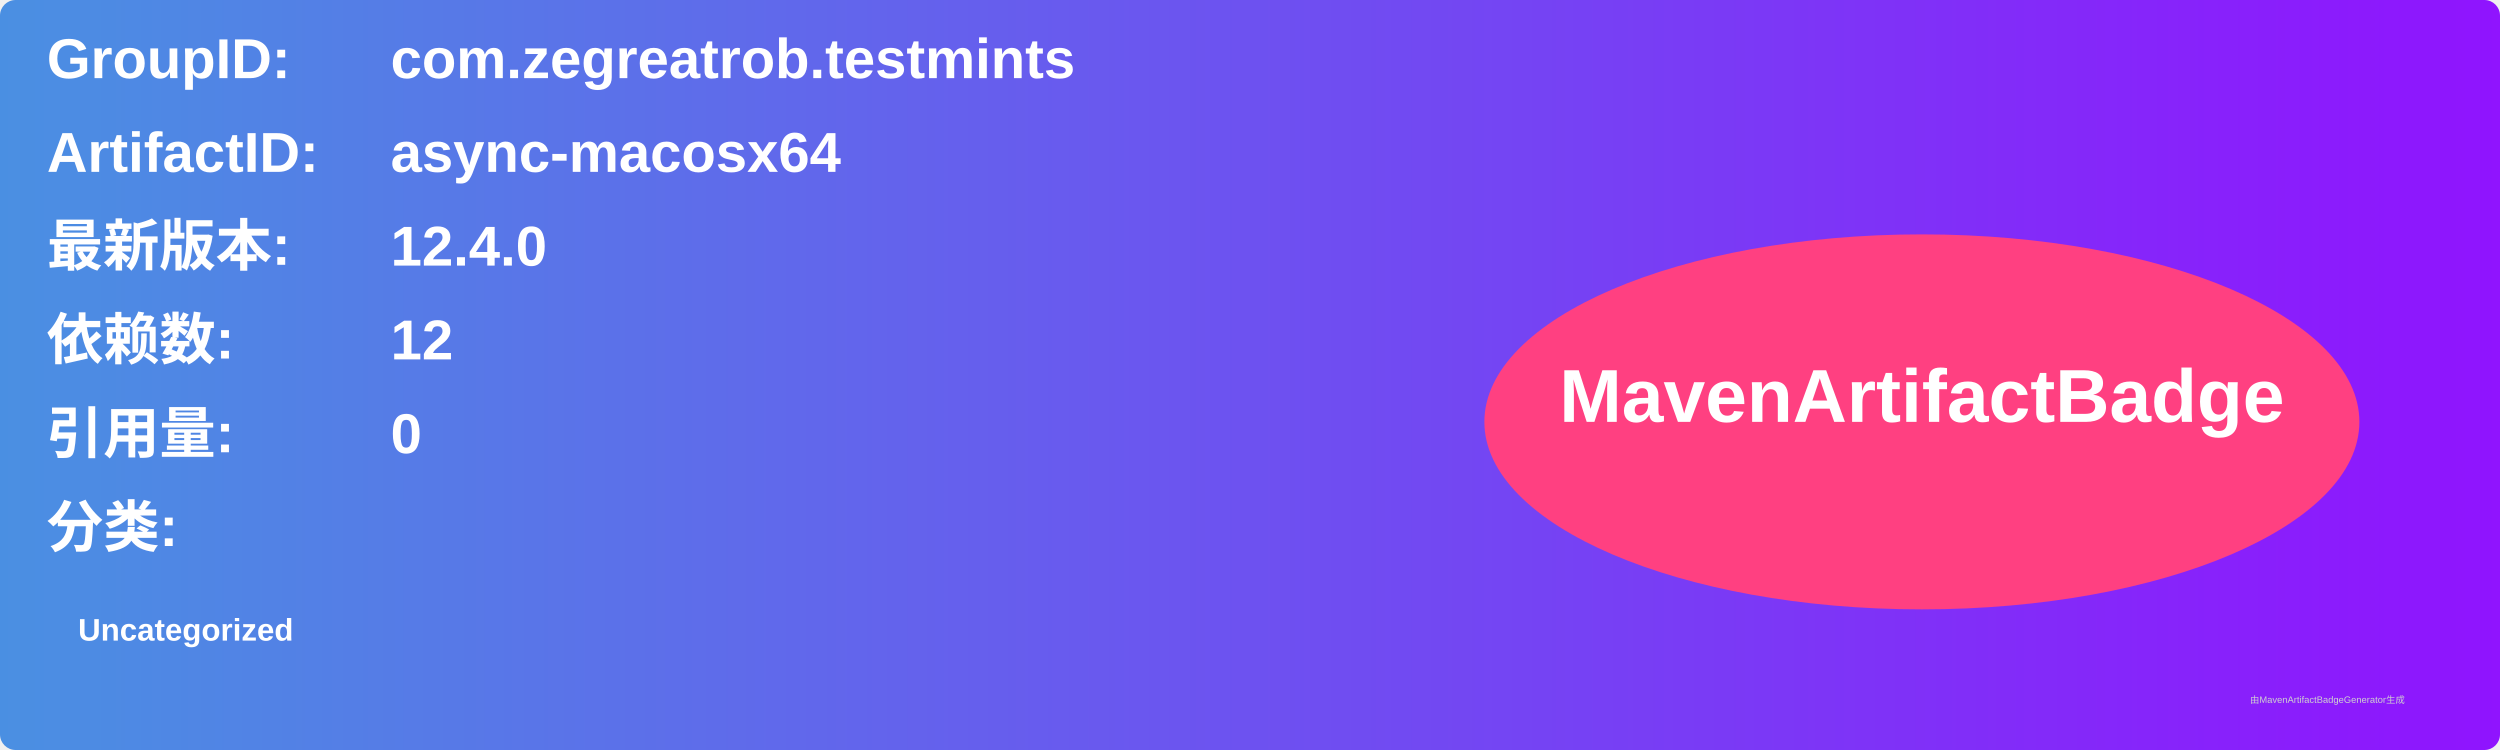
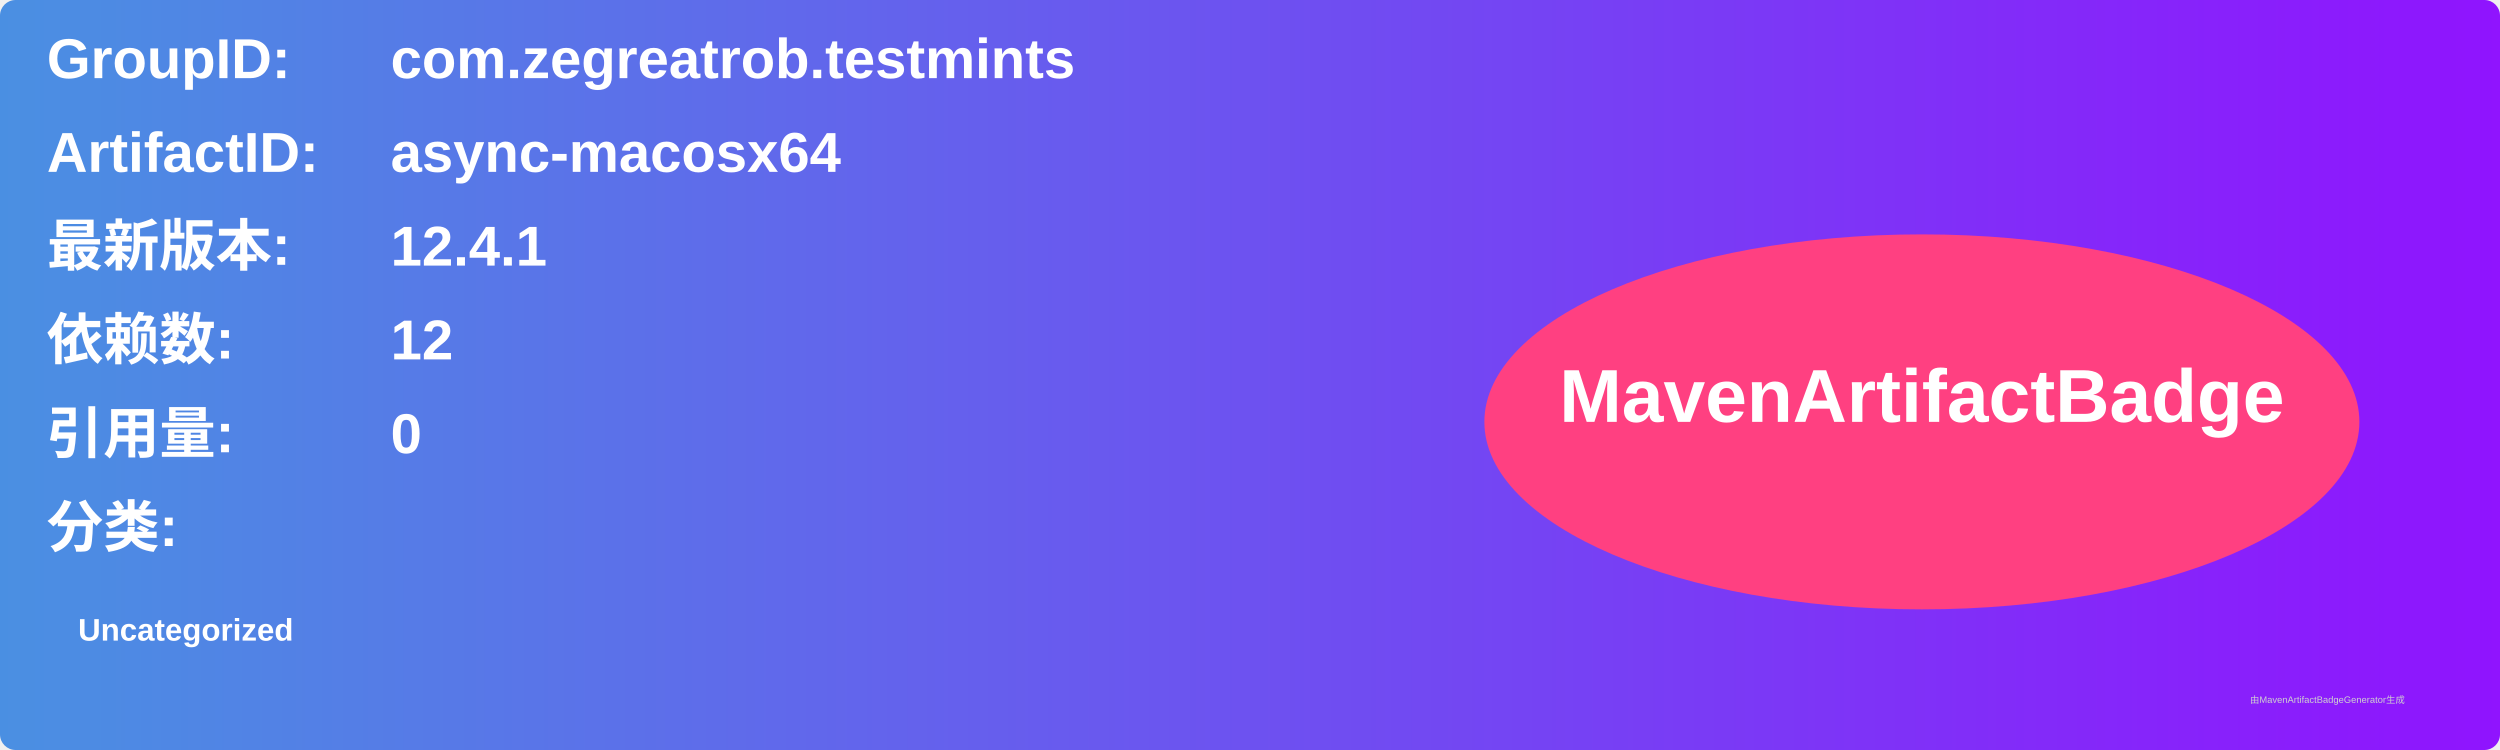
<svg xmlns="http://www.w3.org/2000/svg" width="800" height="240" viewBox="0 0 800 240">
  <linearGradient id="grad" x1="0%" y1="0%" x2="100%" y2="0%">
    <stop offset="0%" stop-color="#4a90e2" />
    <stop offset="100%" stop-color="#9013fe" />
  </linearGradient>
  <rect width="100%" height="100%" rx="5" ry="5" fill="url(#grad)" />
  <g transform="translate(15, 15)">
    <text x="0" y="10" font-family="Arial" font-size="18" fill="white" font-weight="bold" width="260">GroupID:</text>
    <text x="110" y="10" font-family="Arial" font-size="18" fill="white" font-weight="bold" width="460">com.zegreatrob.testmints</text>
    <text x="0" y="40" font-family="Arial" font-size="18" fill="white" font-weight="bold" width="260">ArtifactID:</text>
    <text x="110" y="40" font-family="Arial" font-size="18" fill="white" font-weight="bold" width="460">async-macosx64</text>
    <text x="0" y="70" font-family="Arial" font-size="18" fill="white" font-weight="bold">最新版本:</text>
    <text x="110" y="70" font-family="Arial" font-size="18" fill="white" font-weight="bold">
-       <tspan font-weight="bold">12.4.0</tspan>
+       <tspan font-weight="bold">12.4.1</tspan>
    </text>
    <text x="0" y="100" font-family="Arial" font-size="18" fill="white" font-weight="bold">依赖数: </text>
    <text x="110" y="100" font-family="Arial" font-size="18" fill="white">
      <tspan font-weight="bold">12</tspan>
    </text>
    <text x="0" y="130" font-family="Arial" font-size="18" fill="white" font-weight="bold">引用量: </text>
    <text x="110" y="130" font-family="Arial" font-size="18" fill="white">
      <tspan font-weight="bold">0</tspan>
    </text>
    <text x="0" y="160" font-family="Arial" font-size="18" fill="white" font-weight="bold">分类:</text>
    <text x="10" y="190" font-family="Arial" font-size="10" fill="white">
      <tspan font-weight="bold">Uncategorized</tspan>
    </text>
    <ellipse cx="600" cy="120" rx="140" ry="60" fill="#ff4081" />
    <text x="600" y="120" text-anchor="middle" font-family="Arial" font-size="24" fill="white" font-weight="bold">MavenArtifactBadge</text>
  </g>
  <text x="720" y="225" font-family="Arial" font-size="3" fill="#d0d0d0">由MavenArtifactBadgeGenerator生成</text>
</svg>
